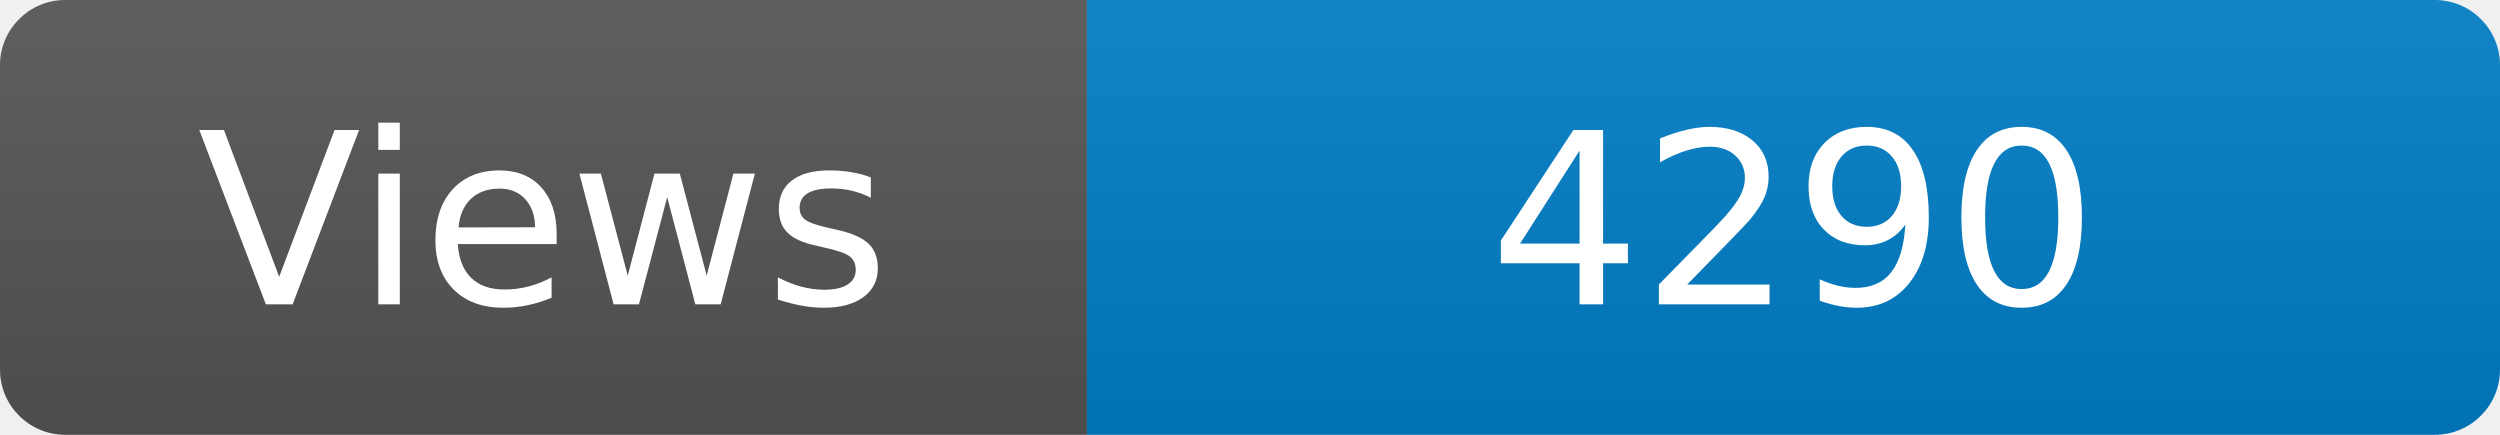
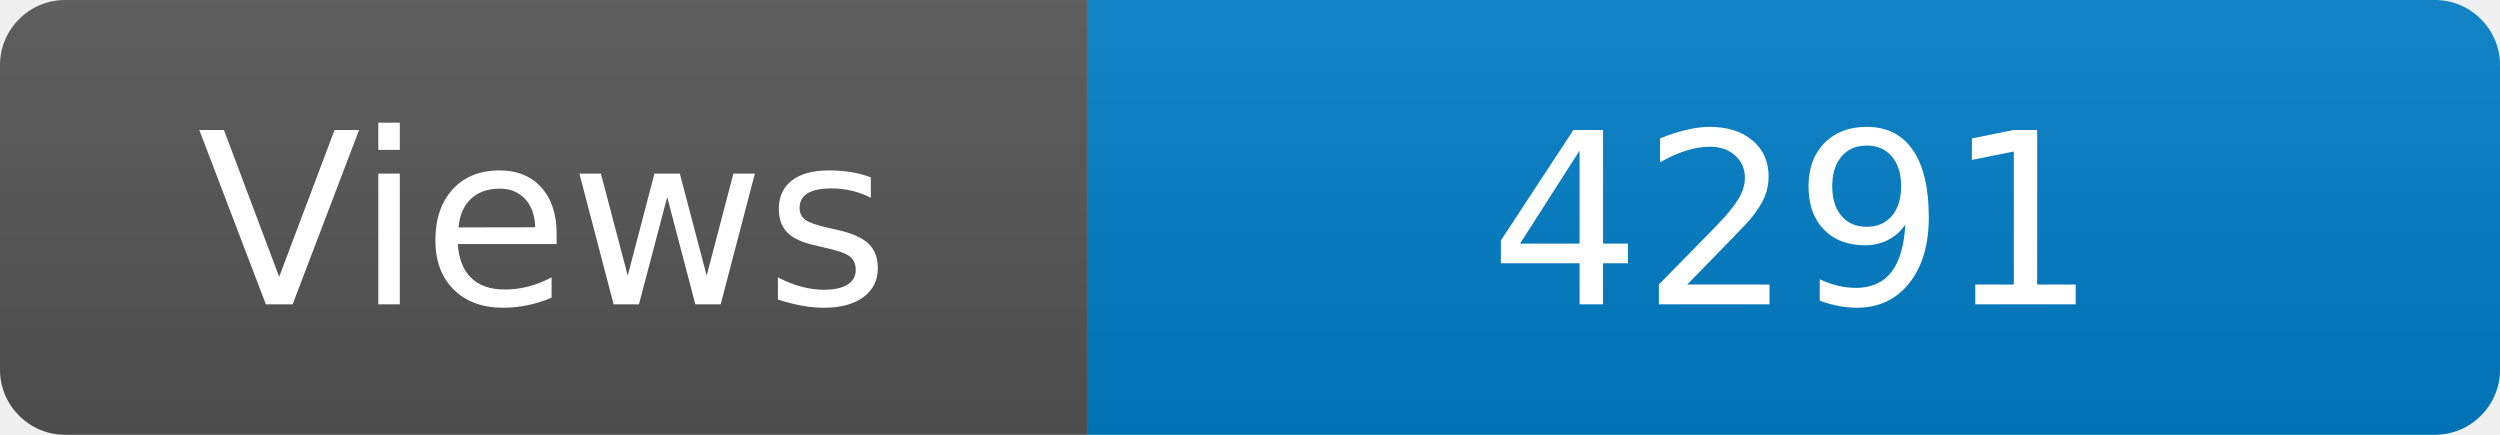
<svg xmlns="http://www.w3.org/2000/svg" width="115" height="20" role="img" aria-label="Maintained?: yes">
  <linearGradient id="s" x2="0" y2="100%">
    <stop offset="0" stop-color="#bbb" stop-opacity=".1" />
    <stop offset="1" stop-opacity=".1" />
  </linearGradient>
  <clipPath id="r">
    <rect width="115" height="20" rx="3" fill="#fff" />
  </clipPath>
  <g clip-path="url(#r)">
    <rect width="50" height="20" fill="#555" />
    <rect x="50" width="160" height="20" fill="#007ec6" />
    <rect width="115" height="20" fill="url(#s)" />
  </g>
  <g fill="#fff" text-anchor="middle" font-family="Verdana,Geneva,DejaVu Sans,sans-serif" font-size="110">
    <text x="250" y="140" transform="scale(.1)" fill="#fff">Views</text>
-     <text x="825" y="140" transform="scale(.1)" fill="#fff">4290</text>
+     <text x="825" y="140" transform="scale(.1)" fill="#fff">4291</text>
  </g>
</svg>
